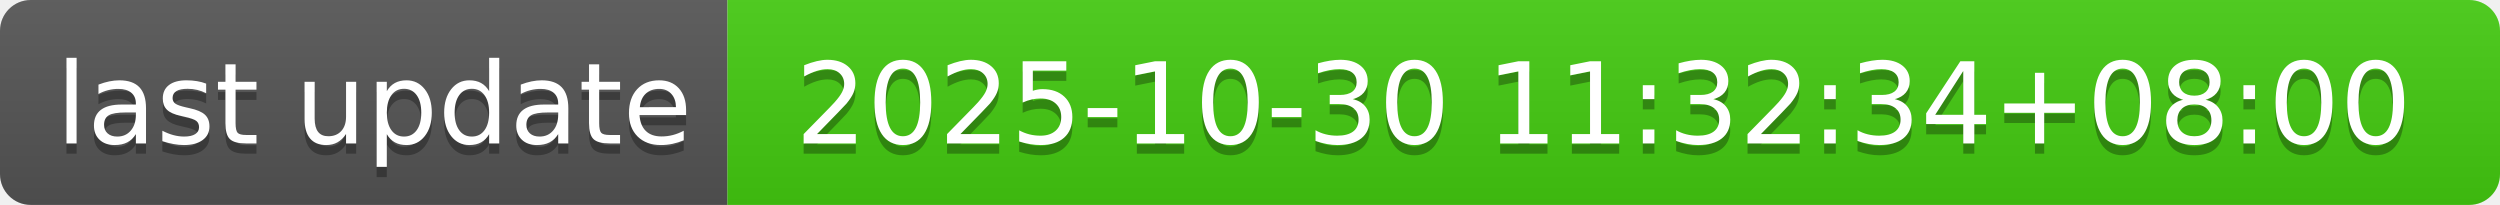
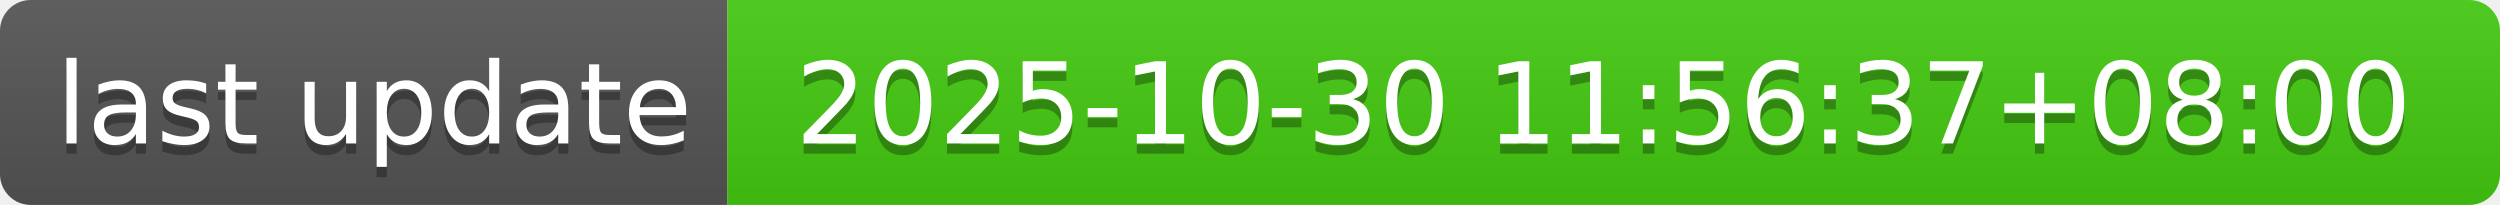
- <svg xmlns="http://www.w3.org/2000/svg" width="244" height="20" role="img" aria-label="last update: 2025-10-30 11:32:34+08:00">
+ <svg xmlns="http://www.w3.org/2000/svg" width="244" height="20" role="img" aria-label="last update: 2025-10-30 11:56:37+08:00">
  <linearGradient id="s" x2="0" y2="100%">
    <stop offset="0" stop-color="#bbb" stop-opacity=".1" />
    <stop offset="1" stop-opacity=".1" />
  </linearGradient>
  <clipPath id="r">
    <rect width="244" height="20" rx="3" fill="#fff" />
  </clipPath>
  <g clip-path="url(#r)">
    <rect width="71" height="20" fill="#555" />
    <rect x="71" width="173" height="20" fill="#4c1" />
    <rect width="244" height="20" fill="url(#s)" />
  </g>
  <g fill="#fff" text-anchor="middle" font-family="Verdana,Geneva,DejaVu Sans,sans-serif" text-rendering="geometricPrecision" font-size="110">
    <text aria-hidden="true" x="365" y="150" fill="#010101" fill-opacity=".3" transform="scale(.1)" textLength="610">last update</text>
    <text x="365" y="140" transform="scale(.1)" fill="#fff" textLength="610">last update</text>
-     <text aria-hidden="true" x="1565" y="150" fill="#010101" fill-opacity=".3" transform="scale(.1)" textLength="1630">2025-10-30 11:32:34+08:00</text>
-     <text x="1565" y="140" transform="scale(.1)" fill="#fff" textLength="1630">2025-10-30 11:32:34+08:00</text>
+     <text aria-hidden="true" x="1565" y="150" fill="#010101" fill-opacity=".3" transform="scale(.1)" textLength="1630">2025-10-30 11:56:37+08:00</text>
+     <text x="1565" y="140" transform="scale(.1)" fill="#fff" textLength="1630">2025-10-30 11:56:37+08:00</text>
  </g>
</svg>
